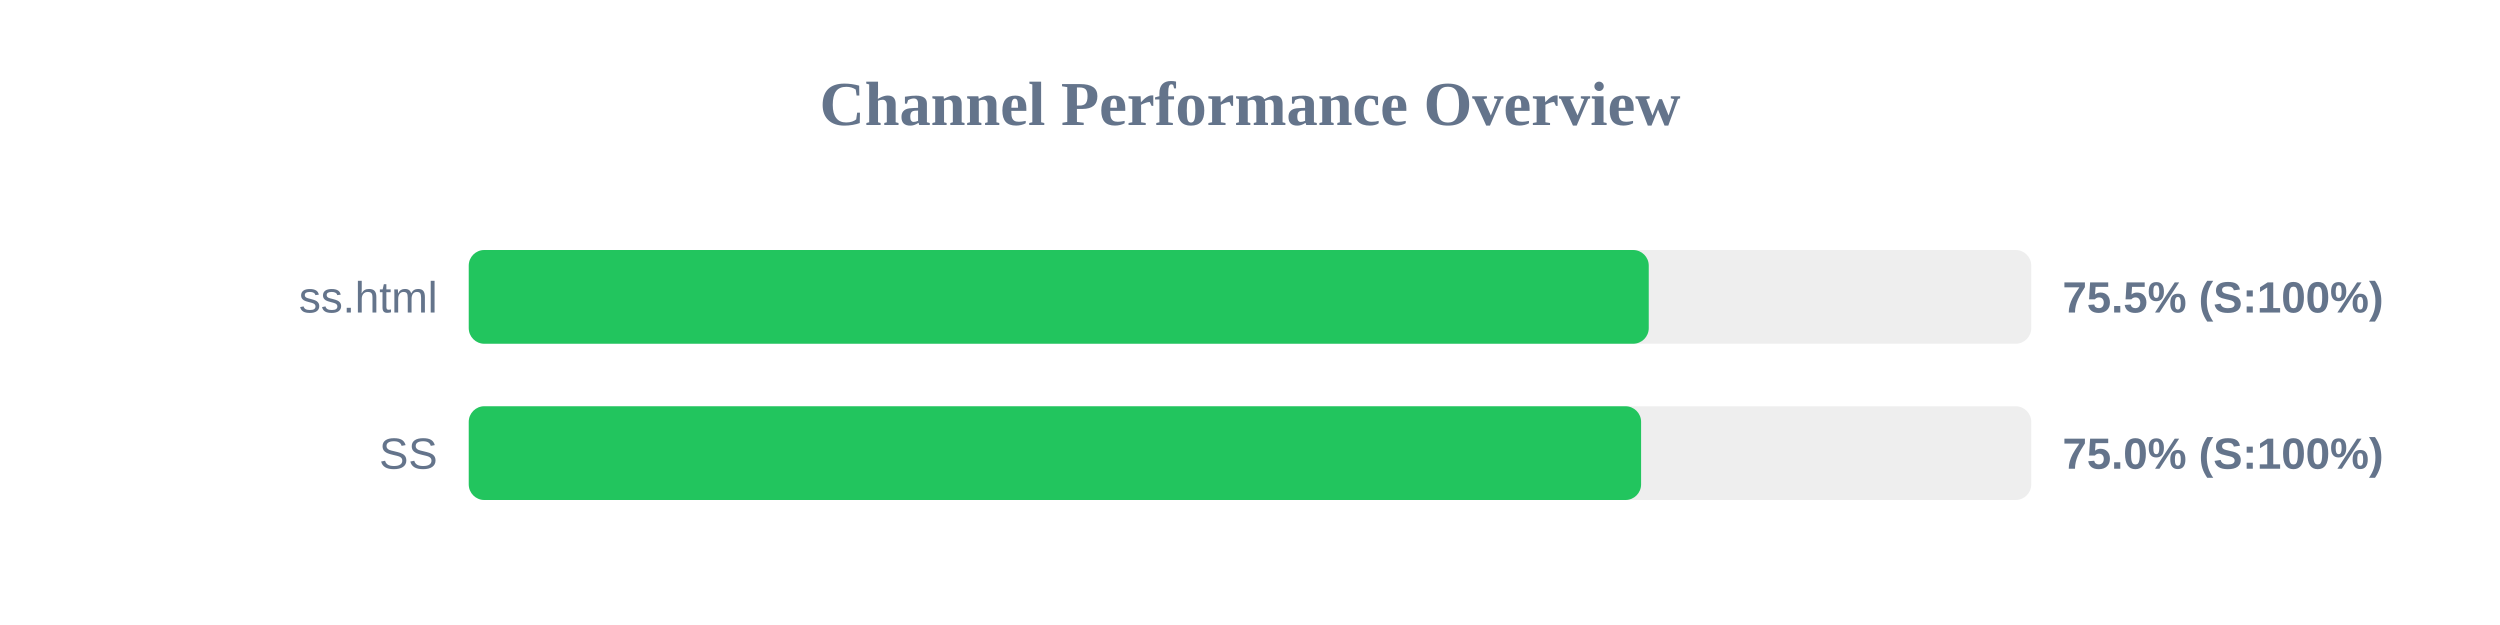
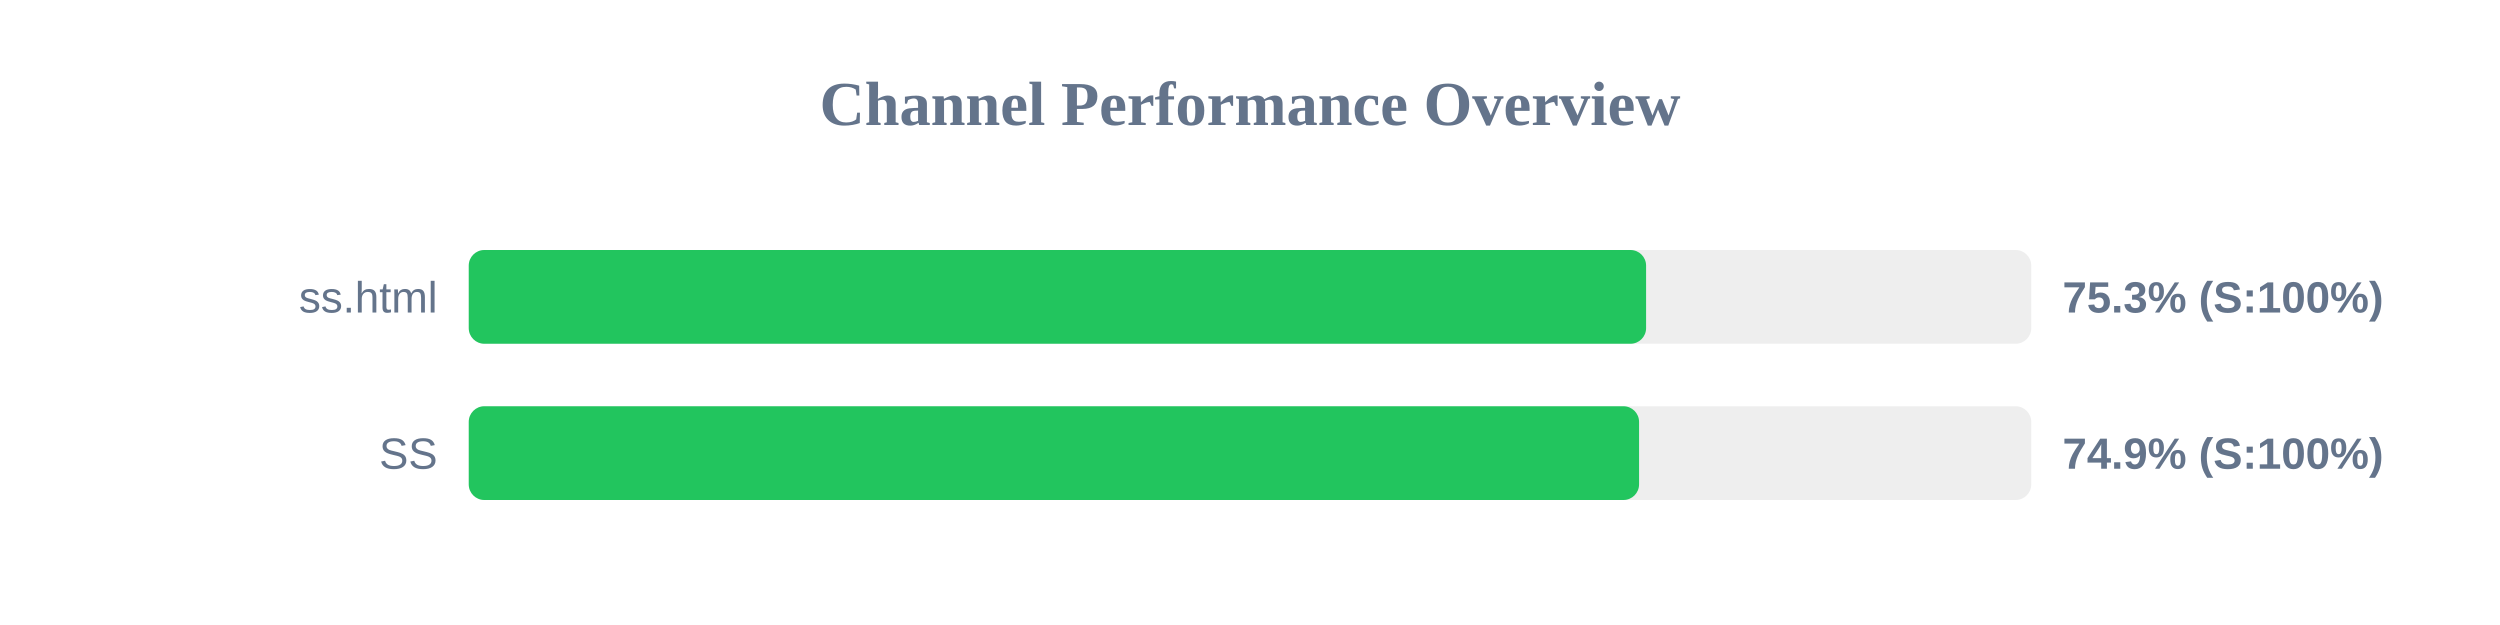
<svg xmlns="http://www.w3.org/2000/svg" width="800" height="200" version="1.1">
  <style>
        .row { font: 14px Arial; fill: #64748b; }
        .score { font: bold 14px Arial; fill: #64748b; }
    </style>
  <text x="400" y="40" text-anchor="middle" font-size="20px" font-weight="bold" fill="#64748b">Channel Performance Overview</text>
  <rect x="150" y="80" width="500" height="30" fill="#eee" rx="5" />
-   <rect x="150" y="80" width="377.6" height="30" fill="#22c55e" rx="5" />
+   <rect x="150" y="80" width="376.75" height="30" fill="#22c55e" rx="5" />
  <text x="140" y="100" text-anchor="end" class="row">ss.html</text>
-   <text x="660" y="100" text-anchor="start" class="score">75.5% (S:100%)</text>
+   <text x="660" y="100" text-anchor="start" class="score">75.3% (S:100%)</text>
  <rect x="150" y="130" width="500" height="30" fill="#eee" rx="5" />
-   <rect x="150" y="130" width="375.15" height="30" fill="#22c55e" rx="5" />
+   <rect x="150" y="130" width="374.5" height="30" fill="#22c55e" rx="5" />
  <text x="140" y="150" text-anchor="end" class="row">SS</text>
-   <text x="660" y="150" text-anchor="start" class="score">75.0% (S:100%)</text>
+   <text x="660" y="150" text-anchor="start" class="score">74.9% (S:100%)</text>
</svg>
